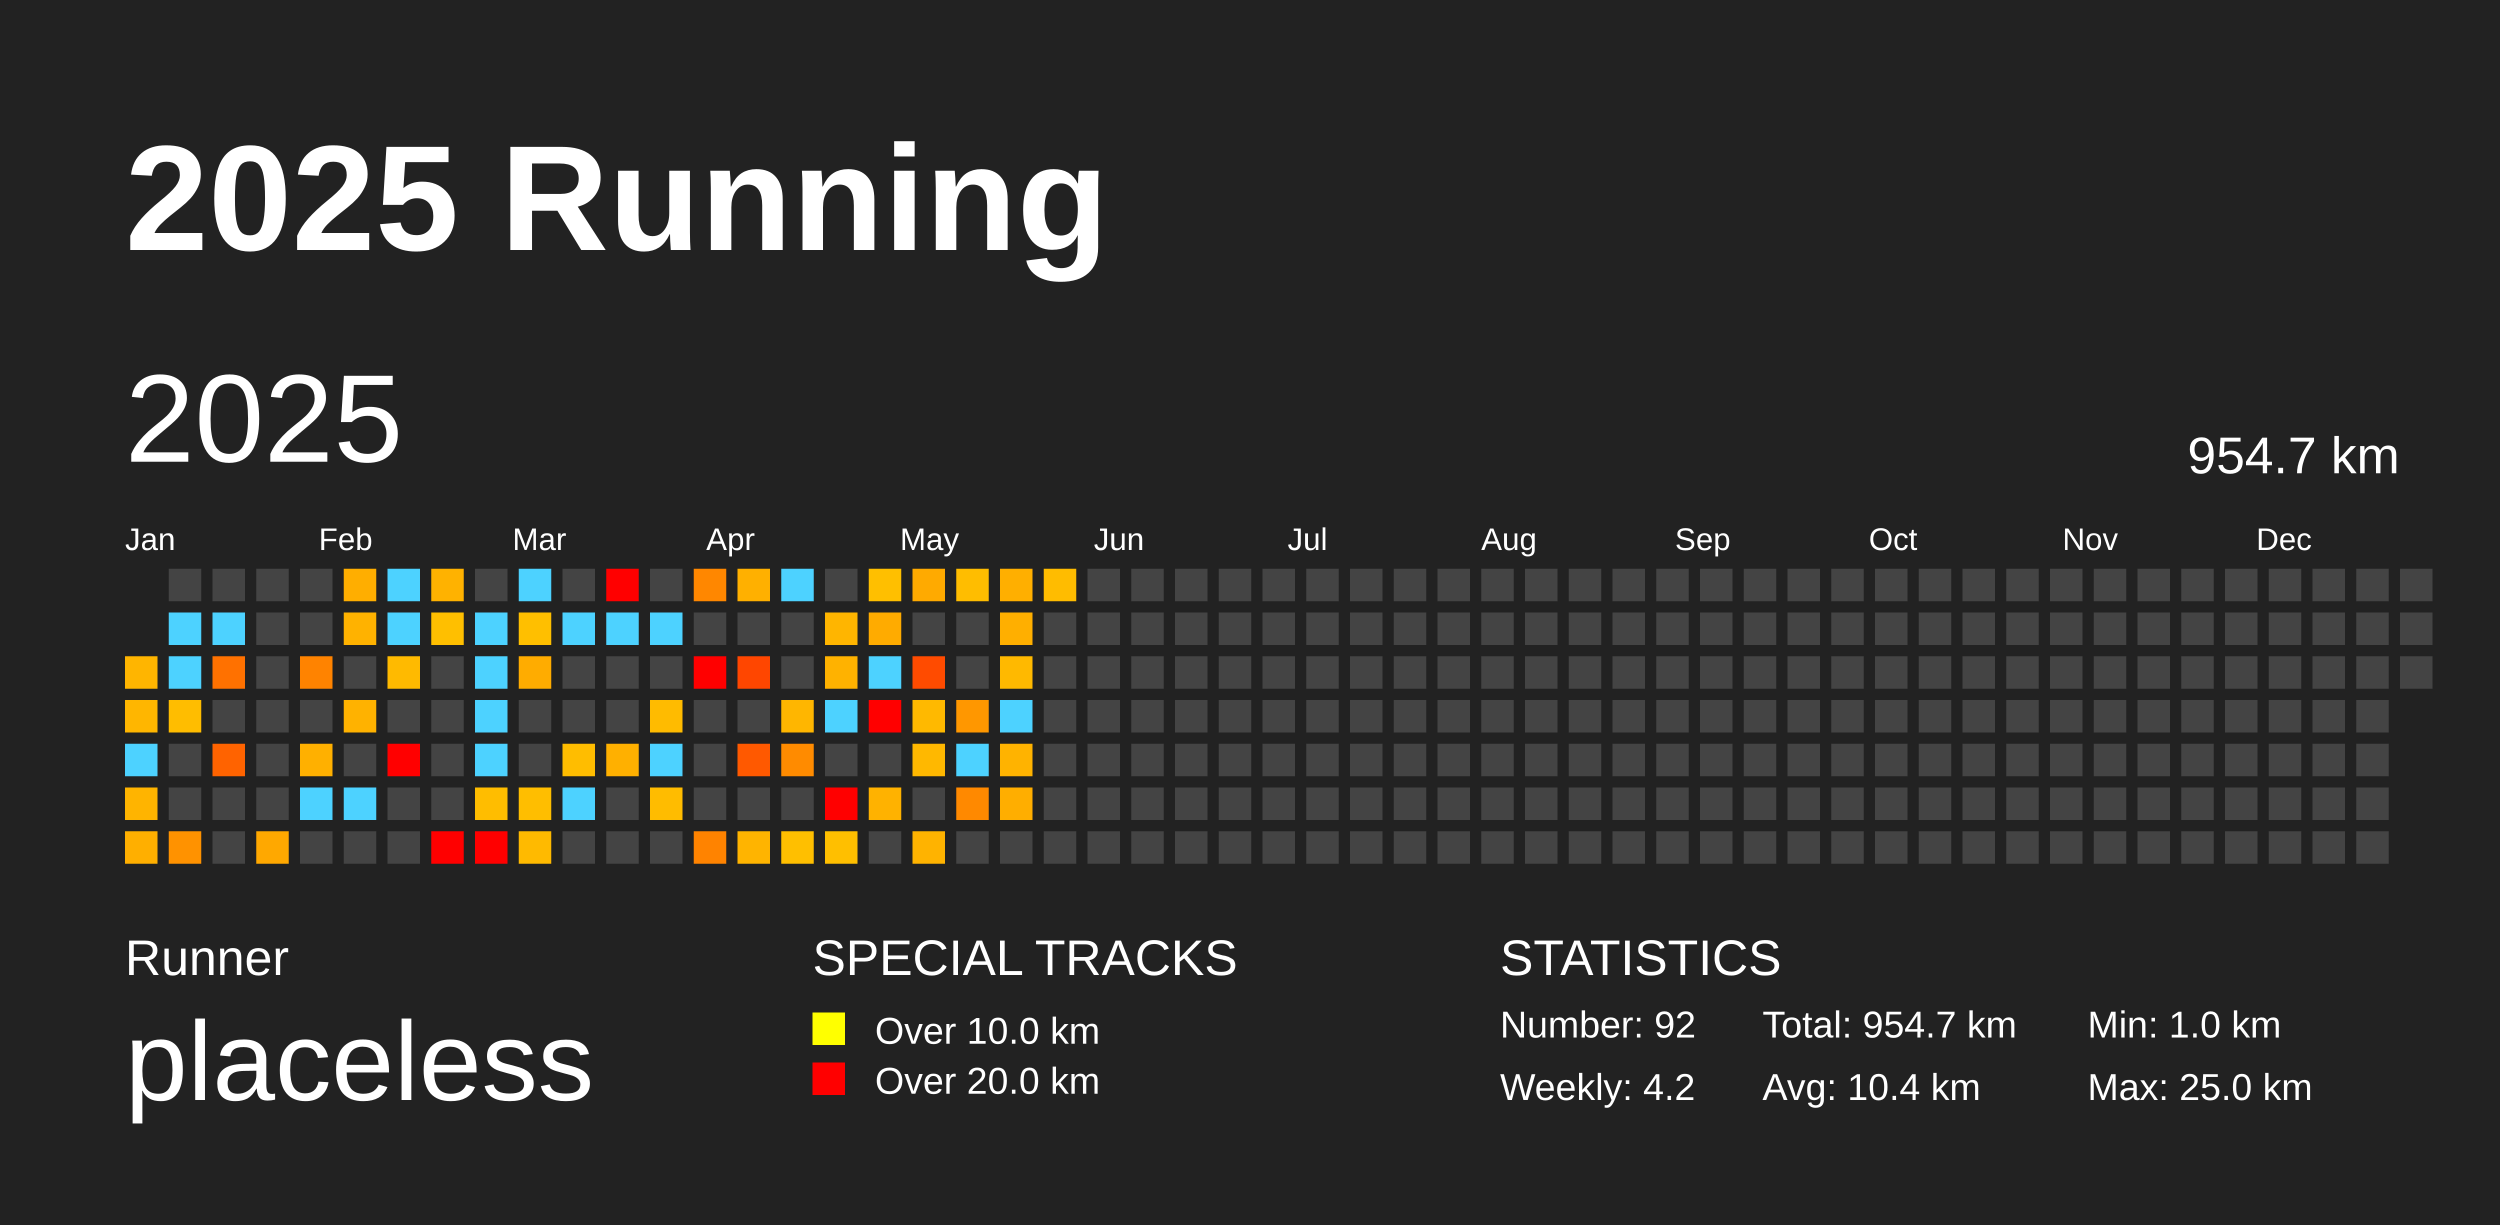
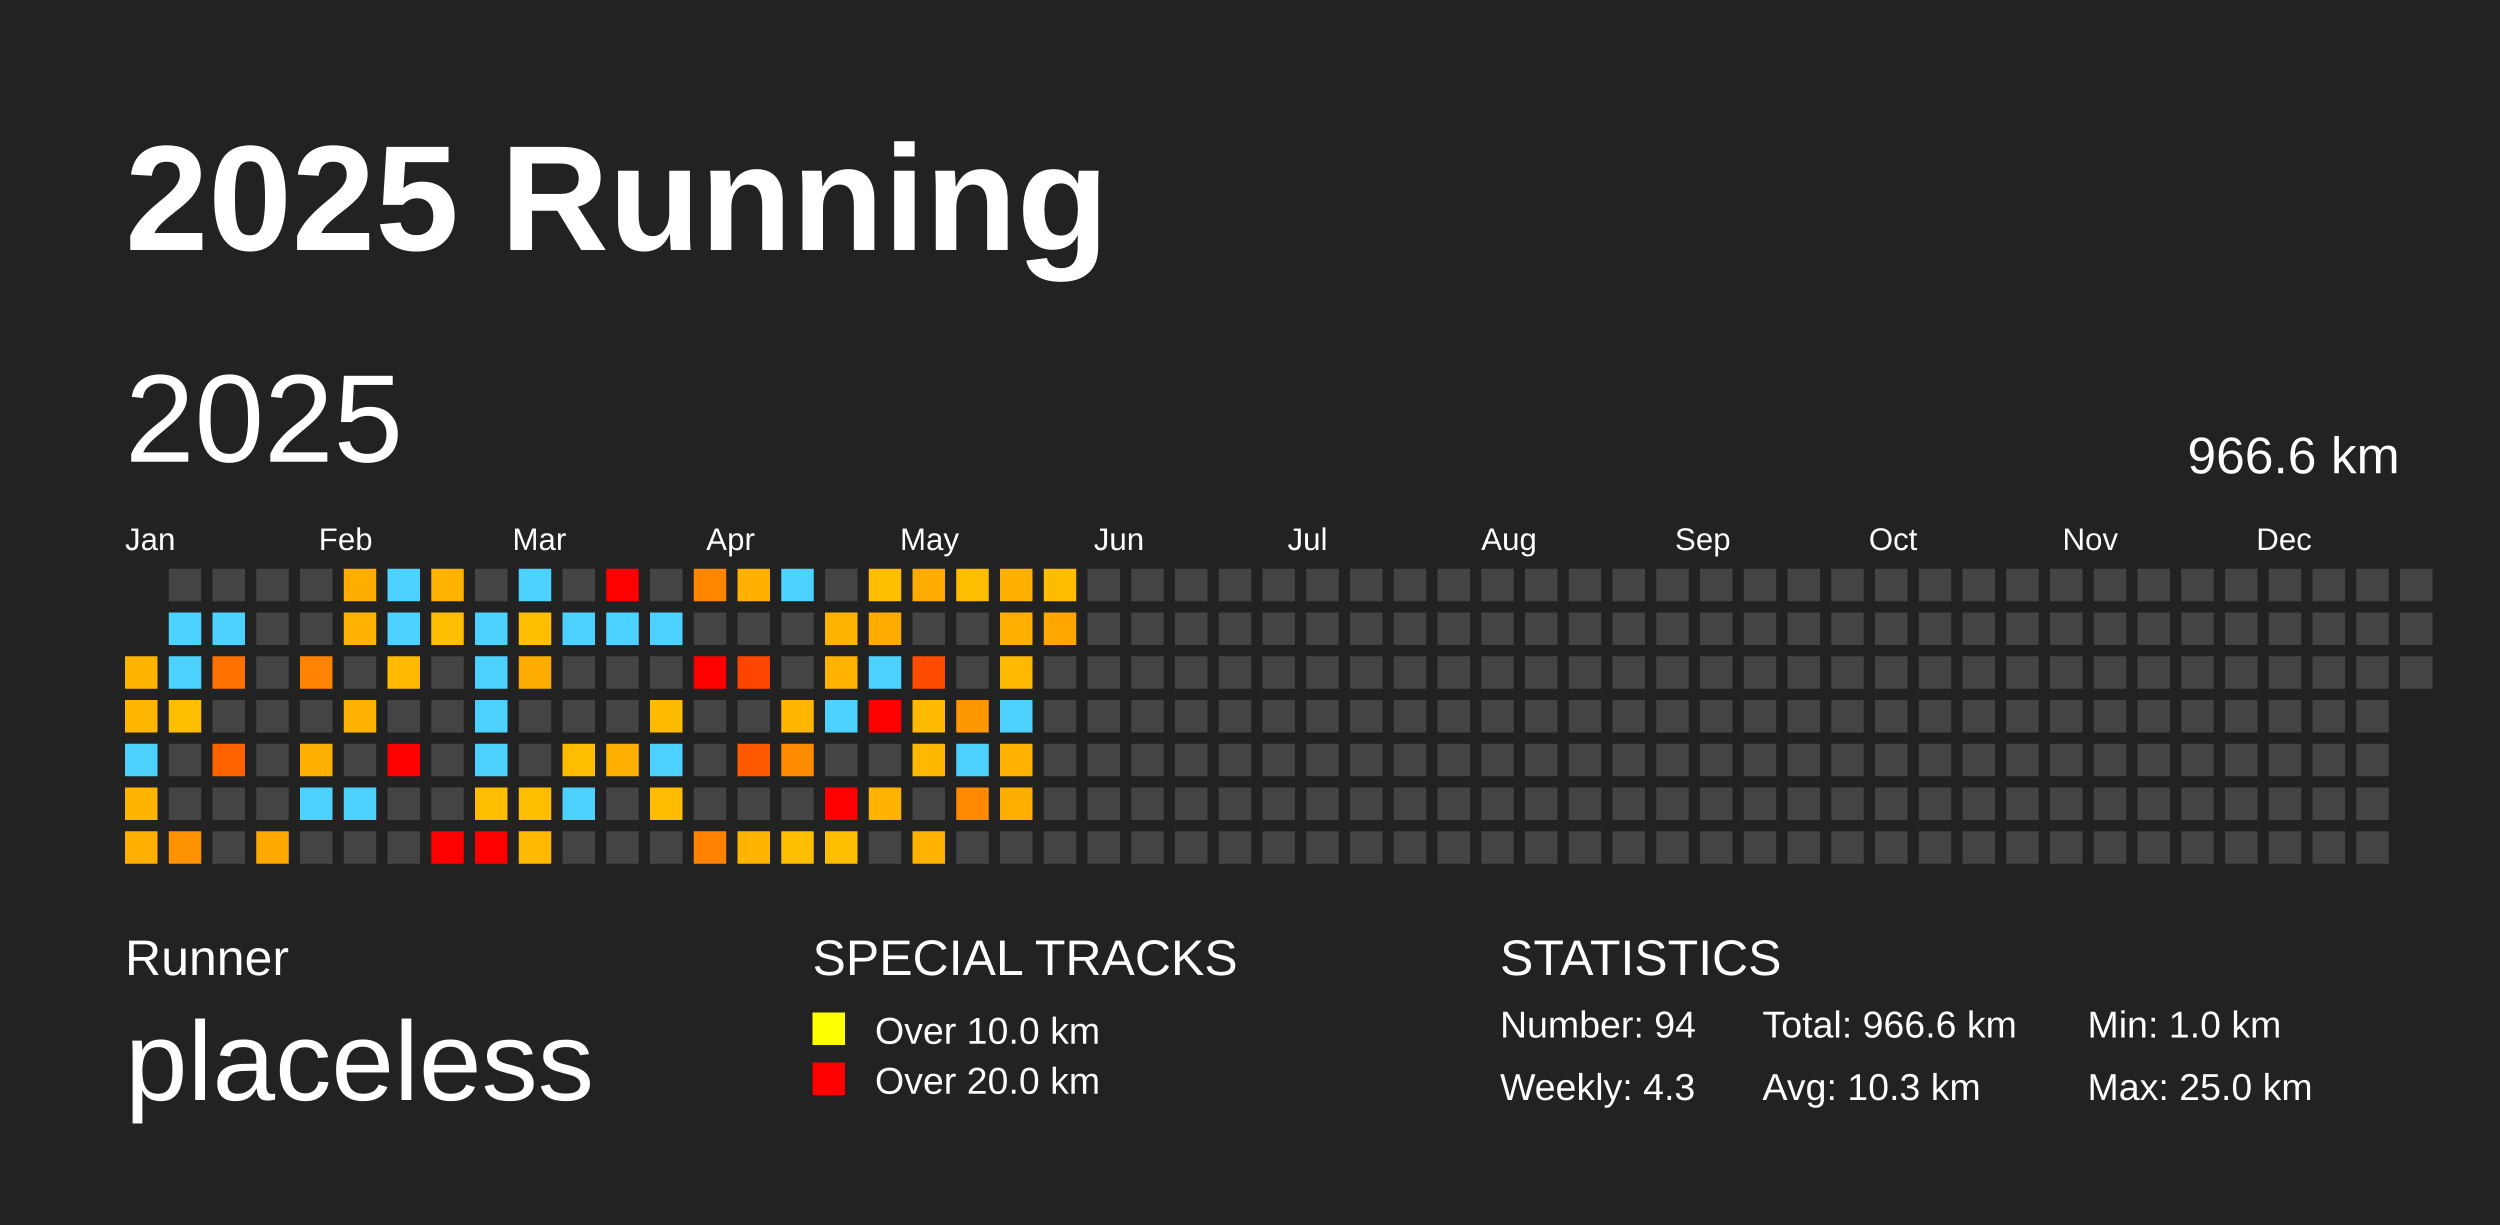
<svg xmlns="http://www.w3.org/2000/svg" baseProfile="full" height="98mm" version="1.1" viewBox="0,0,200,98" width="200mm">
  <defs />
  <rect fill="#222222" height="98" width="200" x="0" y="0" />
  <text fill="#FFFFFF" style="font-size:12px; font-family:Arial; font-weight:bold;" x="10" y="20">2025 Running</text>
  <text fill="#FFFFFF" style="font-size:4px; font-family:Arial" x="10" y="78">Runner</text>
  <text fill="#FFFFFF" style="font-size:9px; font-family:Arial" x="10" y="88">placeless</text>
  <text fill="#FFFFFF" style="font-size:4px; font-family:Arial" x="65" y="78">SPECIAL TRACKS</text>
  <rect fill="yellow" height="2.6" width="2.6" x="65" y="81" />
  <text fill="#FFFFFF" style="font-size:3px; font-family:Arial" x="70" y="83.5">Over 10.0 km</text>
  <rect fill="red" height="2.6" width="2.6" x="65" y="85" />
  <text fill="#FFFFFF" style="font-size:3px; font-family:Arial" x="70" y="87.5">Over 20.0 km</text>
  <text fill="#FFFFFF" style="font-size:4px; font-family:Arial" x="120" y="78">STATISTICS</text>
-   <text fill="#FFFFFF" style="font-size:3px; font-family:Arial" x="120" y="83">Number: 92</text>
-   <text fill="#FFFFFF" style="font-size:3px; font-family:Arial" x="120" y="88">Weekly: 4.2</text>
-   <text fill="#FFFFFF" style="font-size:3px; font-family:Arial" x="141" y="83">Total: 954.7 km</text>
-   <text fill="#FFFFFF" style="font-size:3px; font-family:Arial" x="141" y="88">Avg: 10.4 km</text>
+   <text fill="#FFFFFF" style="font-size:3px; font-family:Arial" x="120" y="83">Number: 94</text>
+   <text fill="#FFFFFF" style="font-size:3px; font-family:Arial" x="120" y="88">Weekly: 4.3</text>
+   <text fill="#FFFFFF" style="font-size:3px; font-family:Arial" x="141" y="83">Total: 966.6 km</text>
+   <text fill="#FFFFFF" style="font-size:3px; font-family:Arial" x="141" y="88">Avg: 10.3 km</text>
  <text fill="#FFFFFF" style="font-size:3px; font-family:Arial" x="167" y="83">Min: 1.0 km</text>
  <text fill="#FFFFFF" style="font-size:3px; font-family:Arial" x="167" y="88">Max: 25.0 km</text>
  <text dominant-baseline="hanging" fill="#FFFFFF" style="font-size:10.0px; font-family:Arial;" x="10" y="30">2025</text>
-   <text dominant-baseline="hanging" fill="#FFFFFF" style="font-size:4.125px; font-family:Arial;" x="175" y="35">954.7 km</text>
+   <text dominant-baseline="hanging" fill="#FFFFFF" style="font-size:4.125px; font-family:Arial;" x="175" y="35">966.6 km</text>
  <text fill="#FFFFFF" style="font-size:2.5px; font-family:Arial" x="10.0" y="44">Jan</text>
  <text fill="#FFFFFF" style="font-size:2.5px; font-family:Arial" x="25.5" y="44">Feb</text>
  <text fill="#FFFFFF" style="font-size:2.5px; font-family:Arial" x="41.0" y="44">Mar</text>
  <text fill="#FFFFFF" style="font-size:2.5px; font-family:Arial" x="56.5" y="44">Apr</text>
  <text fill="#FFFFFF" style="font-size:2.5px; font-family:Arial" x="72.0" y="44">May</text>
  <text fill="#FFFFFF" style="font-size:2.5px; font-family:Arial" x="87.5" y="44">Jun</text>
  <text fill="#FFFFFF" style="font-size:2.5px; font-family:Arial" x="103.0" y="44">Jul</text>
  <text fill="#FFFFFF" style="font-size:2.5px; font-family:Arial" x="118.5" y="44">Aug</text>
  <text fill="#FFFFFF" style="font-size:2.5px; font-family:Arial" x="134.0" y="44">Sep</text>
  <text fill="#FFFFFF" style="font-size:2.5px; font-family:Arial" x="149.5" y="44">Oct</text>
  <text fill="#FFFFFF" style="font-size:2.5px; font-family:Arial" x="165.0" y="44">Nov</text>
  <text fill="#FFFFFF" style="font-size:2.5px; font-family:Arial" x="180.5" y="44">Dec</text>
  <rect fill="#ffb500" height="2.6" width="2.6" x="10.0" y="52.5" />
  <rect fill="#ffb600" height="2.6" width="2.6" x="10.0" y="56.0" />
  <rect fill="#4dd2ff" height="2.6" width="2.6" x="10.0" y="59.5" />
  <rect fill="#ffb400" height="2.6" width="2.6" x="10.0" y="63.0" />
  <rect fill="#ffaf00" height="2.6" width="2.6" x="10.0" y="66.5" />
  <rect fill="#444444" height="2.6" width="2.6" x="13.5" y="45.5" />
  <rect fill="#4dd2ff" height="2.6" width="2.6" x="13.5" y="49.0" />
  <rect fill="#4dd2ff" height="2.6" width="2.6" x="13.5" y="52.5" />
  <rect fill="#ffbd00" height="2.6" width="2.6" x="13.5" y="56.0" />
  <rect fill="#444444" height="2.6" width="2.6" x="13.5" y="59.5" />
  <rect fill="#444444" height="2.6" width="2.6" x="13.5" y="63.0" />
  <rect fill="#ff9200" height="2.6" width="2.6" x="13.5" y="66.5" />
  <rect fill="#444444" height="2.6" width="2.6" x="17.0" y="45.5" />
  <rect fill="#4dd2ff" height="2.6" width="2.6" x="17.0" y="49.0" />
  <rect fill="#ff7100" height="2.6" width="2.6" x="17.0" y="52.5" />
  <rect fill="#444444" height="2.6" width="2.6" x="17.0" y="56.0" />
  <rect fill="#ff6300" height="2.6" width="2.6" x="17.0" y="59.5" />
  <rect fill="#444444" height="2.6" width="2.6" x="17.0" y="63.0" />
  <rect fill="#444444" height="2.6" width="2.6" x="17.0" y="66.5" />
  <rect fill="#444444" height="2.6" width="2.6" x="20.5" y="45.5" />
  <rect fill="#444444" height="2.6" width="2.6" x="20.5" y="49.0" />
  <rect fill="#444444" height="2.6" width="2.6" x="20.5" y="52.5" />
  <rect fill="#444444" height="2.6" width="2.6" x="20.5" y="56.0" />
  <rect fill="#444444" height="2.6" width="2.6" x="20.5" y="59.5" />
  <rect fill="#444444" height="2.6" width="2.6" x="20.5" y="63.0" />
  <rect fill="#ffa800" height="2.6" width="2.6" x="20.5" y="66.5" />
  <rect fill="#444444" height="2.6" width="2.6" x="24.0" y="45.5" />
  <rect fill="#444444" height="2.6" width="2.6" x="24.0" y="49.0" />
  <rect fill="#ff8300" height="2.6" width="2.6" x="24.0" y="52.5" />
  <rect fill="#444444" height="2.6" width="2.6" x="24.0" y="56.0" />
  <rect fill="#ffb000" height="2.6" width="2.6" x="24.0" y="59.5" />
  <rect fill="#4dd2ff" height="2.6" width="2.6" x="24.0" y="63.0" />
  <rect fill="#444444" height="2.6" width="2.6" x="24.0" y="66.5" />
  <rect fill="#ffae00" height="2.6" width="2.6" x="27.5" y="45.5" />
  <rect fill="#ffb200" height="2.6" width="2.6" x="27.5" y="49.0" />
  <rect fill="#444444" height="2.6" width="2.6" x="27.5" y="52.5" />
  <rect fill="#ffb200" height="2.6" width="2.6" x="27.5" y="56.0" />
  <rect fill="#444444" height="2.6" width="2.6" x="27.5" y="59.5" />
  <rect fill="#4dd2ff" height="2.6" width="2.6" x="27.5" y="63.0" />
  <rect fill="#444444" height="2.6" width="2.6" x="27.5" y="66.5" />
  <rect fill="#4dd2ff" height="2.6" width="2.6" x="31.0" y="45.5" />
  <rect fill="#4dd2ff" height="2.6" width="2.6" x="31.0" y="49.0" />
  <rect fill="#ffba00" height="2.6" width="2.6" x="31.0" y="52.5" />
  <rect fill="#444444" height="2.6" width="2.6" x="31.0" y="56.0" />
  <rect fill="red" height="2.6" width="2.6" x="31.0" y="59.5" />
  <rect fill="#444444" height="2.6" width="2.6" x="31.0" y="63.0" />
  <rect fill="#444444" height="2.6" width="2.6" x="31.0" y="66.5" />
  <rect fill="#ffb200" height="2.6" width="2.6" x="34.5" y="45.5" />
  <rect fill="#ffbf00" height="2.6" width="2.6" x="34.5" y="49.0" />
  <rect fill="#444444" height="2.6" width="2.6" x="34.5" y="52.5" />
  <rect fill="#444444" height="2.6" width="2.6" x="34.5" y="56.0" />
  <rect fill="#444444" height="2.6" width="2.6" x="34.5" y="59.5" />
  <rect fill="#444444" height="2.6" width="2.6" x="34.5" y="63.0" />
  <rect fill="red" height="2.6" width="2.6" x="34.5" y="66.5" />
  <rect fill="#444444" height="2.6" width="2.6" x="38.0" y="45.5" />
  <rect fill="#4dd2ff" height="2.6" width="2.6" x="38.0" y="49.0" />
  <rect fill="#4dd2ff" height="2.6" width="2.6" x="38.0" y="52.5" />
  <rect fill="#4dd2ff" height="2.6" width="2.6" x="38.0" y="56.0" />
  <rect fill="#4dd2ff" height="2.6" width="2.6" x="38.0" y="59.5" />
  <rect fill="#ffbd00" height="2.6" width="2.6" x="38.0" y="63.0" />
  <rect fill="red" height="2.6" width="2.6" x="38.0" y="66.5" />
  <rect fill="#4dd2ff" height="2.6" width="2.6" x="41.5" y="45.5" />
  <rect fill="#ffbf00" height="2.6" width="2.6" x="41.5" y="49.0" />
  <rect fill="#ffac00" height="2.6" width="2.6" x="41.5" y="52.5" />
  <rect fill="#444444" height="2.6" width="2.6" x="41.5" y="56.0" />
  <rect fill="#444444" height="2.6" width="2.6" x="41.5" y="59.5" />
  <rect fill="#ffbe00" height="2.6" width="2.6" x="41.5" y="63.0" />
  <rect fill="#ffba00" height="2.6" width="2.6" x="41.5" y="66.5" />
  <rect fill="#444444" height="2.6" width="2.6" x="45.0" y="45.5" />
  <rect fill="#4dd2ff" height="2.6" width="2.6" x="45.0" y="49.0" />
  <rect fill="#444444" height="2.6" width="2.6" x="45.0" y="52.5" />
  <rect fill="#444444" height="2.6" width="2.6" x="45.0" y="56.0" />
  <rect fill="#ffbd00" height="2.6" width="2.6" x="45.0" y="59.5" />
  <rect fill="#4dd2ff" height="2.6" width="2.6" x="45.0" y="63.0" />
  <rect fill="#444444" height="2.6" width="2.6" x="45.0" y="66.5" />
  <rect fill="red" height="2.6" width="2.6" x="48.5" y="45.5" />
  <rect fill="#4dd2ff" height="2.6" width="2.6" x="48.5" y="49.0" />
  <rect fill="#444444" height="2.6" width="2.6" x="48.5" y="52.5" />
  <rect fill="#444444" height="2.6" width="2.6" x="48.5" y="56.0" />
  <rect fill="#ffb000" height="2.6" width="2.6" x="48.5" y="59.5" />
  <rect fill="#444444" height="2.6" width="2.6" x="48.5" y="63.0" />
  <rect fill="#444444" height="2.6" width="2.6" x="48.5" y="66.5" />
  <rect fill="#444444" height="2.6" width="2.6" x="52.0" y="45.5" />
  <rect fill="#4dd2ff" height="2.6" width="2.6" x="52.0" y="49.0" />
  <rect fill="#444444" height="2.6" width="2.6" x="52.0" y="52.5" />
  <rect fill="#ffbb00" height="2.6" width="2.6" x="52.0" y="56.0" />
  <rect fill="#4dd2ff" height="2.6" width="2.6" x="52.0" y="59.5" />
  <rect fill="#ffbc00" height="2.6" width="2.6" x="52.0" y="63.0" />
  <rect fill="#444444" height="2.6" width="2.6" x="52.0" y="66.5" />
  <rect fill="#ff8700" height="2.6" width="2.6" x="55.5" y="45.5" />
  <rect fill="#444444" height="2.6" width="2.6" x="55.5" y="49.0" />
  <rect fill="red" height="2.6" width="2.6" x="55.5" y="52.5" />
  <rect fill="#444444" height="2.6" width="2.6" x="55.5" y="56.0" />
  <rect fill="#444444" height="2.6" width="2.6" x="55.5" y="59.5" />
  <rect fill="#444444" height="2.6" width="2.6" x="55.5" y="63.0" />
  <rect fill="#ff8300" height="2.6" width="2.6" x="55.5" y="66.5" />
  <rect fill="#ffb000" height="2.6" width="2.6" x="59.0" y="45.5" />
  <rect fill="#444444" height="2.6" width="2.6" x="59.0" y="49.0" />
  <rect fill="#ff4600" height="2.6" width="2.6" x="59.0" y="52.5" />
  <rect fill="#444444" height="2.6" width="2.6" x="59.0" y="56.0" />
  <rect fill="#ff5900" height="2.6" width="2.6" x="59.0" y="59.5" />
  <rect fill="#444444" height="2.6" width="2.6" x="59.0" y="63.0" />
  <rect fill="#ffb400" height="2.6" width="2.6" x="59.0" y="66.5" />
  <rect fill="#4dd2ff" height="2.6" width="2.6" x="62.5" y="45.5" />
  <rect fill="#444444" height="2.6" width="2.6" x="62.5" y="49.0" />
  <rect fill="#444444" height="2.6" width="2.6" x="62.5" y="52.5" />
  <rect fill="#ffb600" height="2.6" width="2.6" x="62.5" y="56.0" />
  <rect fill="#ff8b00" height="2.6" width="2.6" x="62.5" y="59.5" />
  <rect fill="#444444" height="2.6" width="2.6" x="62.5" y="63.0" />
  <rect fill="#ffbf00" height="2.6" width="2.6" x="62.5" y="66.5" />
  <rect fill="#444444" height="2.6" width="2.6" x="66.0" y="45.5" />
  <rect fill="#ffb500" height="2.6" width="2.6" x="66.0" y="49.0" />
  <rect fill="#ffb200" height="2.6" width="2.6" x="66.0" y="52.5" />
  <rect fill="#4dd2ff" height="2.6" width="2.6" x="66.0" y="56.0" />
  <rect fill="#444444" height="2.6" width="2.6" x="66.0" y="59.5" />
  <rect fill="red" height="2.6" width="2.6" x="66.0" y="63.0" />
  <rect fill="#ffbf00" height="2.6" width="2.6" x="66.0" y="66.5" />
  <rect fill="#ffbf00" height="2.6" width="2.6" x="69.5" y="45.5" />
  <rect fill="#ffab00" height="2.6" width="2.6" x="69.5" y="49.0" />
  <rect fill="#4dd2ff" height="2.6" width="2.6" x="69.5" y="52.5" />
  <rect fill="red" height="2.6" width="2.6" x="69.5" y="56.0" />
  <rect fill="#444444" height="2.6" width="2.6" x="69.5" y="59.5" />
  <rect fill="#ffb200" height="2.6" width="2.6" x="69.5" y="63.0" />
  <rect fill="#444444" height="2.6" width="2.6" x="69.5" y="66.5" />
  <rect fill="#ffaa00" height="2.6" width="2.6" x="73.0" y="45.5" />
  <rect fill="#444444" height="2.6" width="2.6" x="73.0" y="49.0" />
  <rect fill="#ff4b00" height="2.6" width="2.6" x="73.0" y="52.5" />
  <rect fill="#ffb900" height="2.6" width="2.6" x="73.0" y="56.0" />
  <rect fill="#ffb800" height="2.6" width="2.6" x="73.0" y="59.5" />
  <rect fill="#444444" height="2.6" width="2.6" x="73.0" y="63.0" />
  <rect fill="#ffb300" height="2.6" width="2.6" x="73.0" y="66.5" />
  <rect fill="#ffbd00" height="2.6" width="2.6" x="76.5" y="45.5" />
  <rect fill="#444444" height="2.6" width="2.6" x="76.5" y="49.0" />
  <rect fill="#444444" height="2.6" width="2.6" x="76.5" y="52.5" />
  <rect fill="#ff9700" height="2.6" width="2.6" x="76.5" y="56.0" />
  <rect fill="#4dd2ff" height="2.6" width="2.6" x="76.5" y="59.5" />
  <rect fill="#ff8900" height="2.6" width="2.6" x="76.5" y="63.0" />
  <rect fill="#444444" height="2.6" width="2.6" x="76.5" y="66.5" />
  <rect fill="#ffaf00" height="2.6" width="2.6" x="80.0" y="45.5" />
  <rect fill="#ffaf00" height="2.6" width="2.6" x="80.0" y="49.0" />
  <rect fill="#ffb900" height="2.6" width="2.6" x="80.0" y="52.5" />
  <rect fill="#4dd2ff" height="2.6" width="2.6" x="80.0" y="56.0" />
  <rect fill="#ffb300" height="2.6" width="2.6" x="80.0" y="59.5" />
  <rect fill="#ffae00" height="2.6" width="2.6" x="80.0" y="63.0" />
  <rect fill="#444444" height="2.6" width="2.6" x="80.0" y="66.5" />
  <rect fill="#ffbc00" height="2.6" width="2.6" x="83.5" y="45.5" />
-   <rect fill="#444444" height="2.6" width="2.6" x="83.5" y="49.0" />
+   <rect fill="#ffa700" height="2.6" width="2.6" x="83.5" y="49.0" />
  <rect fill="#444444" height="2.6" width="2.6" x="83.5" y="52.5" />
  <rect fill="#444444" height="2.6" width="2.6" x="83.5" y="56.0" />
  <rect fill="#444444" height="2.6" width="2.6" x="83.5" y="59.5" />
  <rect fill="#444444" height="2.6" width="2.6" x="83.5" y="63.0" />
  <rect fill="#444444" height="2.6" width="2.6" x="83.5" y="66.5" />
  <rect fill="#444444" height="2.6" width="2.6" x="87.0" y="45.5" />
  <rect fill="#444444" height="2.6" width="2.6" x="87.0" y="49.0" />
  <rect fill="#444444" height="2.6" width="2.6" x="87.0" y="52.5" />
  <rect fill="#444444" height="2.6" width="2.6" x="87.0" y="56.0" />
  <rect fill="#444444" height="2.6" width="2.6" x="87.0" y="59.5" />
  <rect fill="#444444" height="2.6" width="2.6" x="87.0" y="63.0" />
  <rect fill="#444444" height="2.6" width="2.6" x="87.0" y="66.5" />
  <rect fill="#444444" height="2.6" width="2.6" x="90.5" y="45.5" />
  <rect fill="#444444" height="2.6" width="2.6" x="90.5" y="49.0" />
  <rect fill="#444444" height="2.6" width="2.6" x="90.5" y="52.5" />
  <rect fill="#444444" height="2.6" width="2.6" x="90.5" y="56.0" />
  <rect fill="#444444" height="2.6" width="2.6" x="90.5" y="59.5" />
  <rect fill="#444444" height="2.6" width="2.6" x="90.5" y="63.0" />
  <rect fill="#444444" height="2.6" width="2.6" x="90.5" y="66.5" />
  <rect fill="#444444" height="2.6" width="2.6" x="94.0" y="45.5" />
  <rect fill="#444444" height="2.6" width="2.6" x="94.0" y="49.0" />
  <rect fill="#444444" height="2.6" width="2.6" x="94.0" y="52.5" />
  <rect fill="#444444" height="2.6" width="2.6" x="94.0" y="56.0" />
  <rect fill="#444444" height="2.6" width="2.6" x="94.0" y="59.5" />
  <rect fill="#444444" height="2.6" width="2.6" x="94.0" y="63.0" />
  <rect fill="#444444" height="2.6" width="2.6" x="94.0" y="66.5" />
  <rect fill="#444444" height="2.6" width="2.6" x="97.5" y="45.5" />
  <rect fill="#444444" height="2.6" width="2.6" x="97.5" y="49.0" />
  <rect fill="#444444" height="2.6" width="2.6" x="97.5" y="52.5" />
  <rect fill="#444444" height="2.6" width="2.6" x="97.5" y="56.0" />
  <rect fill="#444444" height="2.6" width="2.6" x="97.5" y="59.5" />
  <rect fill="#444444" height="2.6" width="2.6" x="97.5" y="63.0" />
  <rect fill="#444444" height="2.6" width="2.6" x="97.5" y="66.5" />
  <rect fill="#444444" height="2.6" width="2.6" x="101.0" y="45.5" />
  <rect fill="#444444" height="2.6" width="2.6" x="101.0" y="49.0" />
  <rect fill="#444444" height="2.6" width="2.6" x="101.0" y="52.5" />
  <rect fill="#444444" height="2.6" width="2.6" x="101.0" y="56.0" />
  <rect fill="#444444" height="2.6" width="2.6" x="101.0" y="59.5" />
  <rect fill="#444444" height="2.6" width="2.6" x="101.0" y="63.0" />
  <rect fill="#444444" height="2.6" width="2.6" x="101.0" y="66.5" />
  <rect fill="#444444" height="2.6" width="2.6" x="104.5" y="45.5" />
  <rect fill="#444444" height="2.6" width="2.6" x="104.5" y="49.0" />
  <rect fill="#444444" height="2.6" width="2.6" x="104.5" y="52.5" />
  <rect fill="#444444" height="2.6" width="2.6" x="104.5" y="56.0" />
  <rect fill="#444444" height="2.6" width="2.6" x="104.5" y="59.5" />
  <rect fill="#444444" height="2.6" width="2.6" x="104.5" y="63.0" />
  <rect fill="#444444" height="2.6" width="2.6" x="104.5" y="66.5" />
  <rect fill="#444444" height="2.6" width="2.6" x="108.0" y="45.5" />
  <rect fill="#444444" height="2.6" width="2.6" x="108.0" y="49.0" />
  <rect fill="#444444" height="2.6" width="2.6" x="108.0" y="52.5" />
  <rect fill="#444444" height="2.6" width="2.6" x="108.0" y="56.0" />
  <rect fill="#444444" height="2.6" width="2.6" x="108.0" y="59.5" />
  <rect fill="#444444" height="2.6" width="2.6" x="108.0" y="63.0" />
  <rect fill="#444444" height="2.6" width="2.6" x="108.0" y="66.5" />
  <rect fill="#444444" height="2.6" width="2.6" x="111.5" y="45.5" />
  <rect fill="#444444" height="2.6" width="2.6" x="111.5" y="49.0" />
  <rect fill="#444444" height="2.6" width="2.6" x="111.5" y="52.5" />
  <rect fill="#444444" height="2.6" width="2.6" x="111.5" y="56.0" />
  <rect fill="#444444" height="2.6" width="2.6" x="111.5" y="59.5" />
  <rect fill="#444444" height="2.6" width="2.6" x="111.5" y="63.0" />
  <rect fill="#444444" height="2.6" width="2.6" x="111.5" y="66.5" />
  <rect fill="#444444" height="2.6" width="2.6" x="115.0" y="45.5" />
  <rect fill="#444444" height="2.6" width="2.6" x="115.0" y="49.0" />
  <rect fill="#444444" height="2.6" width="2.6" x="115.0" y="52.5" />
  <rect fill="#444444" height="2.6" width="2.6" x="115.0" y="56.0" />
  <rect fill="#444444" height="2.6" width="2.6" x="115.0" y="59.5" />
  <rect fill="#444444" height="2.6" width="2.6" x="115.0" y="63.0" />
  <rect fill="#444444" height="2.6" width="2.6" x="115.0" y="66.5" />
  <rect fill="#444444" height="2.6" width="2.6" x="118.5" y="45.5" />
  <rect fill="#444444" height="2.6" width="2.6" x="118.5" y="49.0" />
  <rect fill="#444444" height="2.6" width="2.6" x="118.5" y="52.5" />
  <rect fill="#444444" height="2.6" width="2.6" x="118.5" y="56.0" />
  <rect fill="#444444" height="2.6" width="2.6" x="118.5" y="59.5" />
  <rect fill="#444444" height="2.6" width="2.6" x="118.5" y="63.0" />
  <rect fill="#444444" height="2.6" width="2.6" x="118.5" y="66.5" />
  <rect fill="#444444" height="2.6" width="2.6" x="122.0" y="45.5" />
  <rect fill="#444444" height="2.6" width="2.6" x="122.0" y="49.0" />
  <rect fill="#444444" height="2.6" width="2.6" x="122.0" y="52.5" />
  <rect fill="#444444" height="2.6" width="2.6" x="122.0" y="56.0" />
  <rect fill="#444444" height="2.6" width="2.6" x="122.0" y="59.5" />
  <rect fill="#444444" height="2.6" width="2.6" x="122.0" y="63.0" />
  <rect fill="#444444" height="2.6" width="2.6" x="122.0" y="66.5" />
  <rect fill="#444444" height="2.6" width="2.6" x="125.5" y="45.5" />
  <rect fill="#444444" height="2.6" width="2.6" x="125.5" y="49.0" />
  <rect fill="#444444" height="2.6" width="2.6" x="125.5" y="52.5" />
  <rect fill="#444444" height="2.6" width="2.6" x="125.5" y="56.0" />
  <rect fill="#444444" height="2.6" width="2.6" x="125.5" y="59.5" />
  <rect fill="#444444" height="2.6" width="2.6" x="125.5" y="63.0" />
  <rect fill="#444444" height="2.6" width="2.6" x="125.5" y="66.5" />
  <rect fill="#444444" height="2.6" width="2.6" x="129.0" y="45.5" />
  <rect fill="#444444" height="2.6" width="2.6" x="129.0" y="49.0" />
  <rect fill="#444444" height="2.6" width="2.6" x="129.0" y="52.5" />
  <rect fill="#444444" height="2.6" width="2.6" x="129.0" y="56.0" />
  <rect fill="#444444" height="2.6" width="2.6" x="129.0" y="59.5" />
  <rect fill="#444444" height="2.6" width="2.6" x="129.0" y="63.0" />
  <rect fill="#444444" height="2.6" width="2.6" x="129.0" y="66.5" />
  <rect fill="#444444" height="2.6" width="2.6" x="132.5" y="45.5" />
  <rect fill="#444444" height="2.6" width="2.6" x="132.5" y="49.0" />
  <rect fill="#444444" height="2.6" width="2.6" x="132.5" y="52.5" />
  <rect fill="#444444" height="2.6" width="2.6" x="132.5" y="56.0" />
  <rect fill="#444444" height="2.6" width="2.6" x="132.5" y="59.5" />
  <rect fill="#444444" height="2.6" width="2.6" x="132.5" y="63.0" />
  <rect fill="#444444" height="2.6" width="2.6" x="132.5" y="66.5" />
  <rect fill="#444444" height="2.6" width="2.6" x="136.0" y="45.5" />
  <rect fill="#444444" height="2.6" width="2.6" x="136.0" y="49.0" />
  <rect fill="#444444" height="2.6" width="2.6" x="136.0" y="52.5" />
  <rect fill="#444444" height="2.6" width="2.6" x="136.0" y="56.0" />
  <rect fill="#444444" height="2.6" width="2.6" x="136.0" y="59.5" />
  <rect fill="#444444" height="2.6" width="2.6" x="136.0" y="63.0" />
  <rect fill="#444444" height="2.6" width="2.6" x="136.0" y="66.5" />
  <rect fill="#444444" height="2.6" width="2.6" x="139.5" y="45.5" />
  <rect fill="#444444" height="2.6" width="2.6" x="139.5" y="49.0" />
  <rect fill="#444444" height="2.6" width="2.6" x="139.5" y="52.5" />
  <rect fill="#444444" height="2.6" width="2.6" x="139.5" y="56.0" />
  <rect fill="#444444" height="2.6" width="2.6" x="139.5" y="59.5" />
  <rect fill="#444444" height="2.6" width="2.6" x="139.5" y="63.0" />
  <rect fill="#444444" height="2.6" width="2.6" x="139.5" y="66.5" />
  <rect fill="#444444" height="2.6" width="2.6" x="143.0" y="45.5" />
  <rect fill="#444444" height="2.6" width="2.6" x="143.0" y="49.0" />
  <rect fill="#444444" height="2.6" width="2.6" x="143.0" y="52.5" />
  <rect fill="#444444" height="2.6" width="2.6" x="143.0" y="56.0" />
  <rect fill="#444444" height="2.6" width="2.6" x="143.0" y="59.5" />
  <rect fill="#444444" height="2.6" width="2.6" x="143.0" y="63.0" />
  <rect fill="#444444" height="2.6" width="2.6" x="143.0" y="66.5" />
  <rect fill="#444444" height="2.6" width="2.6" x="146.5" y="45.5" />
  <rect fill="#444444" height="2.6" width="2.6" x="146.5" y="49.0" />
  <rect fill="#444444" height="2.6" width="2.6" x="146.5" y="52.5" />
  <rect fill="#444444" height="2.6" width="2.6" x="146.5" y="56.0" />
  <rect fill="#444444" height="2.6" width="2.6" x="146.5" y="59.5" />
  <rect fill="#444444" height="2.6" width="2.6" x="146.5" y="63.0" />
  <rect fill="#444444" height="2.6" width="2.6" x="146.5" y="66.5" />
  <rect fill="#444444" height="2.6" width="2.6" x="150.0" y="45.5" />
  <rect fill="#444444" height="2.6" width="2.6" x="150.0" y="49.0" />
  <rect fill="#444444" height="2.6" width="2.6" x="150.0" y="52.5" />
  <rect fill="#444444" height="2.6" width="2.6" x="150.0" y="56.0" />
  <rect fill="#444444" height="2.6" width="2.6" x="150.0" y="59.5" />
  <rect fill="#444444" height="2.6" width="2.6" x="150.0" y="63.0" />
  <rect fill="#444444" height="2.6" width="2.6" x="150.0" y="66.5" />
  <rect fill="#444444" height="2.6" width="2.6" x="153.5" y="45.5" />
  <rect fill="#444444" height="2.6" width="2.6" x="153.5" y="49.0" />
  <rect fill="#444444" height="2.6" width="2.6" x="153.5" y="52.5" />
  <rect fill="#444444" height="2.6" width="2.6" x="153.5" y="56.0" />
  <rect fill="#444444" height="2.6" width="2.6" x="153.5" y="59.5" />
  <rect fill="#444444" height="2.6" width="2.6" x="153.5" y="63.0" />
  <rect fill="#444444" height="2.6" width="2.6" x="153.5" y="66.5" />
  <rect fill="#444444" height="2.6" width="2.6" x="157.0" y="45.5" />
  <rect fill="#444444" height="2.6" width="2.6" x="157.0" y="49.0" />
  <rect fill="#444444" height="2.6" width="2.6" x="157.0" y="52.5" />
  <rect fill="#444444" height="2.6" width="2.6" x="157.0" y="56.0" />
  <rect fill="#444444" height="2.6" width="2.6" x="157.0" y="59.5" />
  <rect fill="#444444" height="2.6" width="2.6" x="157.0" y="63.0" />
  <rect fill="#444444" height="2.6" width="2.6" x="157.0" y="66.5" />
  <rect fill="#444444" height="2.6" width="2.6" x="160.5" y="45.5" />
  <rect fill="#444444" height="2.6" width="2.6" x="160.5" y="49.0" />
  <rect fill="#444444" height="2.6" width="2.6" x="160.5" y="52.5" />
  <rect fill="#444444" height="2.6" width="2.6" x="160.5" y="56.0" />
  <rect fill="#444444" height="2.6" width="2.6" x="160.5" y="59.5" />
  <rect fill="#444444" height="2.6" width="2.6" x="160.5" y="63.0" />
  <rect fill="#444444" height="2.6" width="2.6" x="160.5" y="66.5" />
  <rect fill="#444444" height="2.6" width="2.6" x="164.0" y="45.5" />
  <rect fill="#444444" height="2.6" width="2.6" x="164.0" y="49.0" />
  <rect fill="#444444" height="2.6" width="2.6" x="164.0" y="52.5" />
  <rect fill="#444444" height="2.6" width="2.6" x="164.0" y="56.0" />
  <rect fill="#444444" height="2.6" width="2.6" x="164.0" y="59.5" />
  <rect fill="#444444" height="2.6" width="2.6" x="164.0" y="63.0" />
  <rect fill="#444444" height="2.6" width="2.6" x="164.0" y="66.5" />
  <rect fill="#444444" height="2.6" width="2.6" x="167.5" y="45.5" />
  <rect fill="#444444" height="2.6" width="2.6" x="167.5" y="49.0" />
  <rect fill="#444444" height="2.6" width="2.6" x="167.5" y="52.5" />
  <rect fill="#444444" height="2.6" width="2.6" x="167.5" y="56.0" />
  <rect fill="#444444" height="2.6" width="2.6" x="167.5" y="59.5" />
  <rect fill="#444444" height="2.6" width="2.6" x="167.5" y="63.0" />
  <rect fill="#444444" height="2.6" width="2.6" x="167.5" y="66.5" />
  <rect fill="#444444" height="2.6" width="2.6" x="171.0" y="45.5" />
  <rect fill="#444444" height="2.6" width="2.6" x="171.0" y="49.0" />
  <rect fill="#444444" height="2.6" width="2.6" x="171.0" y="52.5" />
  <rect fill="#444444" height="2.6" width="2.6" x="171.0" y="56.0" />
  <rect fill="#444444" height="2.6" width="2.6" x="171.0" y="59.5" />
  <rect fill="#444444" height="2.6" width="2.6" x="171.0" y="63.0" />
  <rect fill="#444444" height="2.6" width="2.6" x="171.0" y="66.5" />
  <rect fill="#444444" height="2.6" width="2.6" x="174.5" y="45.5" />
  <rect fill="#444444" height="2.6" width="2.6" x="174.5" y="49.0" />
  <rect fill="#444444" height="2.6" width="2.6" x="174.5" y="52.5" />
  <rect fill="#444444" height="2.6" width="2.6" x="174.5" y="56.0" />
  <rect fill="#444444" height="2.6" width="2.6" x="174.5" y="59.5" />
  <rect fill="#444444" height="2.6" width="2.6" x="174.5" y="63.0" />
  <rect fill="#444444" height="2.6" width="2.6" x="174.5" y="66.5" />
  <rect fill="#444444" height="2.6" width="2.6" x="178.0" y="45.5" />
  <rect fill="#444444" height="2.6" width="2.6" x="178.0" y="49.0" />
  <rect fill="#444444" height="2.6" width="2.6" x="178.0" y="52.5" />
  <rect fill="#444444" height="2.6" width="2.6" x="178.0" y="56.0" />
  <rect fill="#444444" height="2.6" width="2.6" x="178.0" y="59.5" />
  <rect fill="#444444" height="2.6" width="2.6" x="178.0" y="63.0" />
  <rect fill="#444444" height="2.6" width="2.6" x="178.0" y="66.5" />
  <rect fill="#444444" height="2.6" width="2.6" x="181.5" y="45.5" />
  <rect fill="#444444" height="2.6" width="2.6" x="181.5" y="49.0" />
  <rect fill="#444444" height="2.6" width="2.6" x="181.5" y="52.5" />
  <rect fill="#444444" height="2.6" width="2.6" x="181.5" y="56.0" />
  <rect fill="#444444" height="2.6" width="2.6" x="181.5" y="59.5" />
  <rect fill="#444444" height="2.6" width="2.6" x="181.5" y="63.0" />
  <rect fill="#444444" height="2.6" width="2.6" x="181.5" y="66.5" />
  <rect fill="#444444" height="2.6" width="2.6" x="185.0" y="45.5" />
  <rect fill="#444444" height="2.6" width="2.6" x="185.0" y="49.0" />
  <rect fill="#444444" height="2.6" width="2.6" x="185.0" y="52.5" />
  <rect fill="#444444" height="2.6" width="2.6" x="185.0" y="56.0" />
  <rect fill="#444444" height="2.6" width="2.6" x="185.0" y="59.5" />
  <rect fill="#444444" height="2.6" width="2.6" x="185.0" y="63.0" />
  <rect fill="#444444" height="2.6" width="2.6" x="185.0" y="66.5" />
  <rect fill="#444444" height="2.6" width="2.6" x="188.5" y="45.5" />
  <rect fill="#444444" height="2.6" width="2.6" x="188.5" y="49.0" />
  <rect fill="#444444" height="2.6" width="2.6" x="188.5" y="52.5" />
  <rect fill="#444444" height="2.6" width="2.6" x="188.5" y="56.0" />
  <rect fill="#444444" height="2.6" width="2.6" x="188.5" y="59.5" />
  <rect fill="#444444" height="2.6" width="2.6" x="188.5" y="63.0" />
  <rect fill="#444444" height="2.6" width="2.6" x="188.5" y="66.5" />
  <rect fill="#444444" height="2.6" width="2.6" x="192.0" y="45.5" />
  <rect fill="#444444" height="2.6" width="2.6" x="192.0" y="49.0" />
  <rect fill="#444444" height="2.6" width="2.6" x="192.0" y="52.5" />
</svg>
